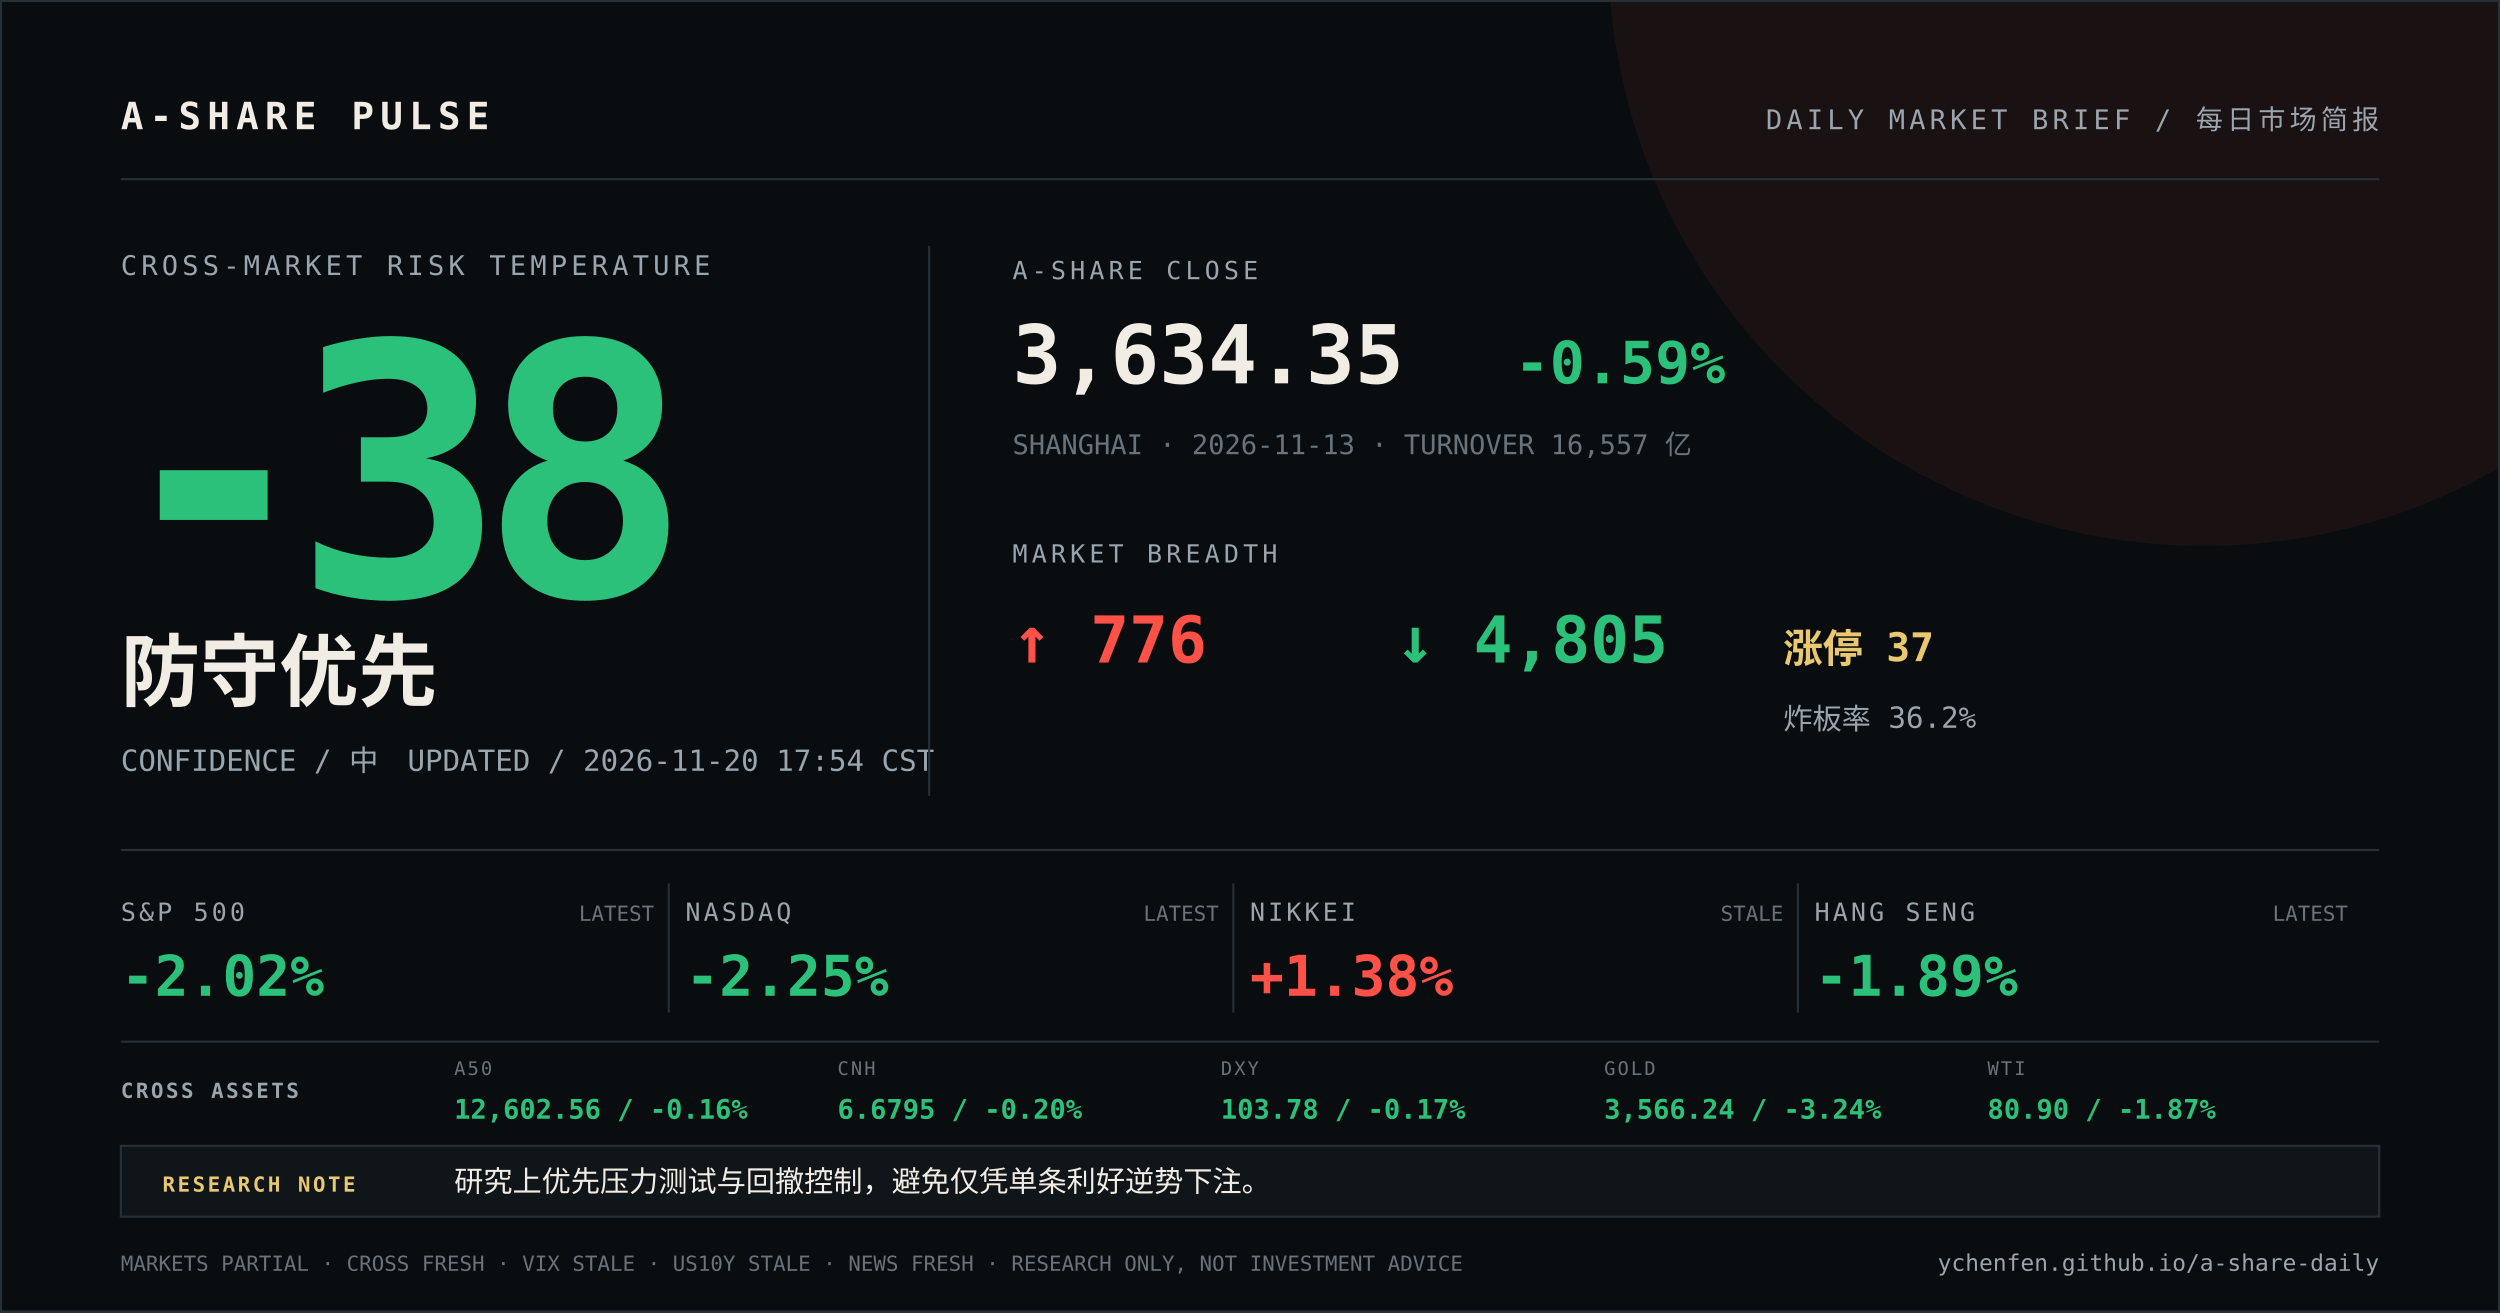
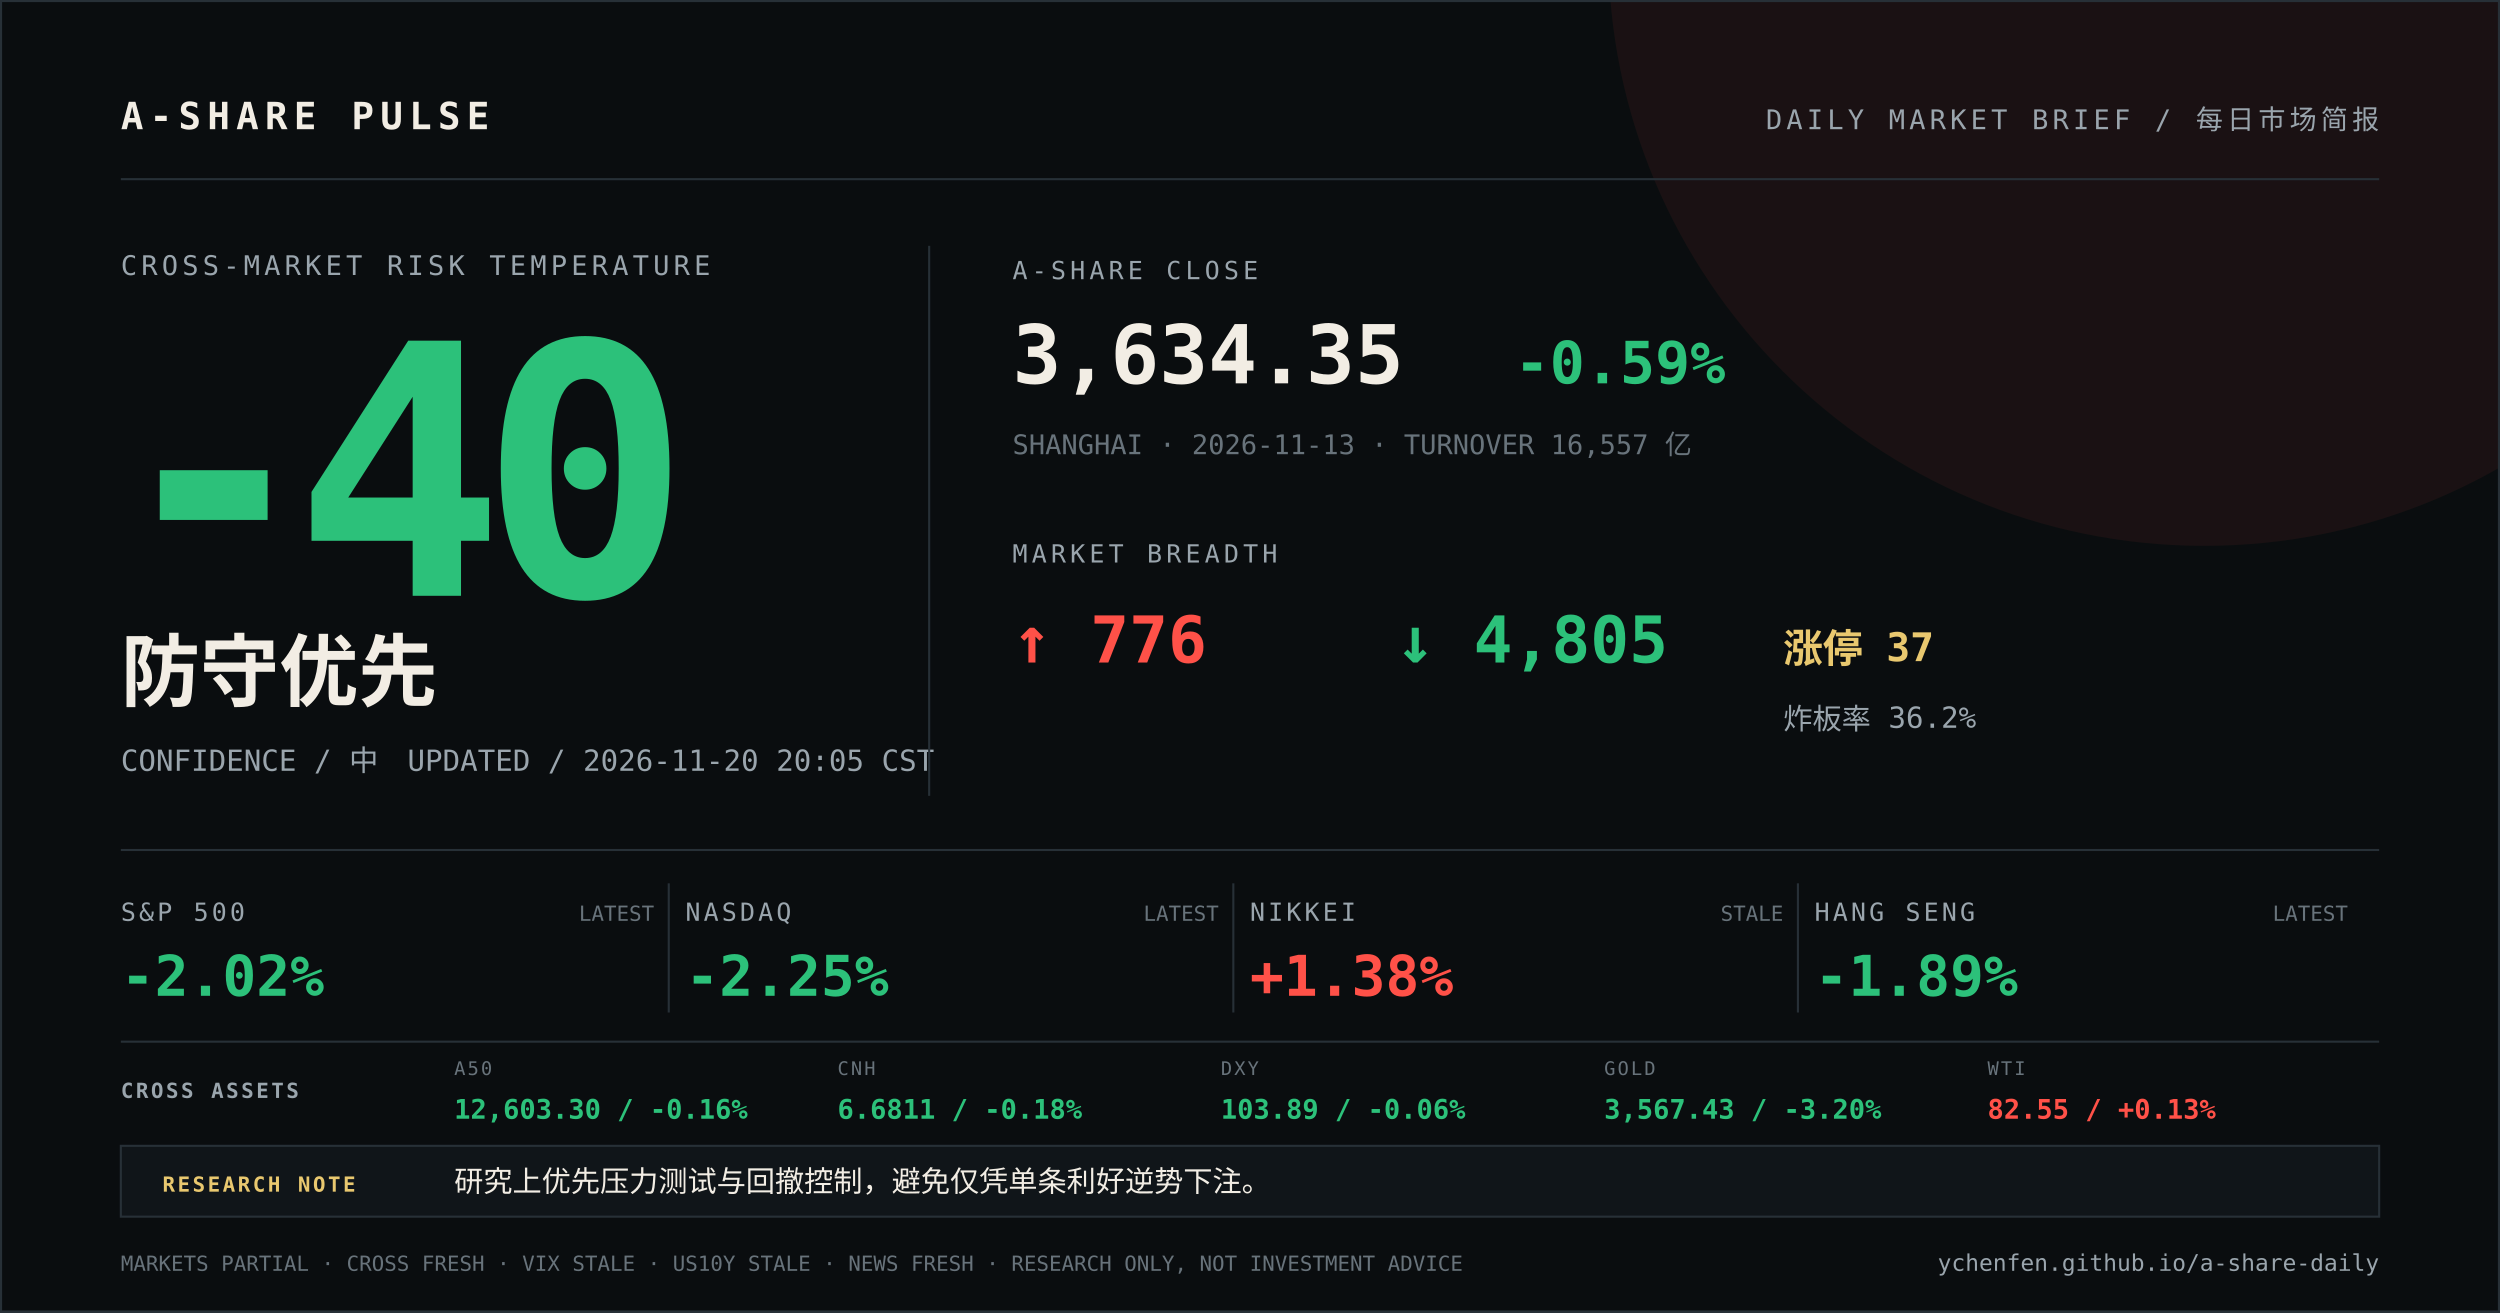
<svg xmlns="http://www.w3.org/2000/svg" width="1200" height="630" viewBox="0 0 1200 630">
  <rect width="1200" height="630" fill="#0a0d0f" />
  <circle cx="1058" cy="-24" r="286" fill="#ff5148" opacity="0.07" />
  <path d="M0 0H1200V630H0Z" fill="none" stroke="#273037" stroke-width="2" />
  <g font-family="DIN Alternate, SFMono-Regular, Menlo, monospace">
    <text x="58" y="62" fill="#f2ede4" font-size="18" font-weight="700" letter-spacing="3">A-SHARE PULSE</text>
    <text x="1142" y="62" fill="#9aa5ad" font-size="13" text-anchor="end" letter-spacing="2">DAILY MARKET BRIEF / 每日市场简报</text>
    <line x1="58" y1="86" x2="1142" y2="86" stroke="#273037" />
    <text x="58" y="132" fill="#9aa5ad" font-size="13" letter-spacing="2">CROSS-MARKET RISK TEMPERATURE</text>
-     <text x="52" y="286" fill="#2cc17a" font-size="168" font-weight="800" letter-spacing="-12">-38</text>
+     <text x="52" y="286" fill="#2cc17a" font-size="168" font-weight="800" letter-spacing="-12">-40</text>
    <text x="58" y="336" fill="#f2ede4" font-size="38" font-weight="700">防守优先</text>
-     <text x="58" y="370" fill="#9aa5ad" font-size="14">CONFIDENCE / 中　UPDATED / 2026-11-20 17:54 CST</text>
+     <text x="58" y="370" fill="#9aa5ad" font-size="14">CONFIDENCE / 中　UPDATED / 2026-11-20 20:05 CST</text>
    <line x1="446" y1="118" x2="446" y2="382" stroke="#273037" />
    <text x="486" y="134" fill="#9aa5ad" font-size="12" letter-spacing="2">A-SHARE CLOSE</text>
    <text x="486" y="184" fill="#f2ede4" font-size="39" font-weight="700">3,634.35</text>
    <text x="727" y="184" fill="#2cc17a" font-size="28" font-weight="700">-0.59%</text>
    <text x="486" y="218" fill="#68737b" font-size="13">SHANGHAI · 2026-11-13 · TURNOVER 16,557 亿</text>
    <text x="486" y="270" fill="#9aa5ad" font-size="12" letter-spacing="2">MARKET BREADTH</text>
    <text x="486" y="318" fill="#ff5148" font-size="31" font-weight="700">↑ 776</text>
    <text x="670" y="318" fill="#2cc17a" font-size="31" font-weight="700">↓ 4,805</text>
    <text x="856" y="318" fill="#e9c86f" font-size="19" font-weight="700">涨停 37</text>
    <text x="856" y="350" fill="#9aa5ad" font-size="14">炸板率 36.2%</text>
    <line x1="58" y1="408" x2="1142" y2="408" stroke="#273037" />
    <text x="58" y="442" fill="#9aa5ad" font-size="12" letter-spacing="1.5">S&amp;P 500</text>
    <text x="58" y="478" fill="#2cc17a" font-size="27" font-weight="700">-2.02%</text>
    <text x="314" y="442" fill="#68737b" font-size="10" text-anchor="end">LATEST</text>
    <line x1="321" y1="424" x2="321" y2="486" stroke="#273037" />
    <text x="329" y="442" fill="#9aa5ad" font-size="12" letter-spacing="1.5">NASDAQ</text>
    <text x="329" y="478" fill="#2cc17a" font-size="27" font-weight="700">-2.25%</text>
    <text x="585" y="442" fill="#68737b" font-size="10" text-anchor="end">LATEST</text>
    <line x1="592" y1="424" x2="592" y2="486" stroke="#273037" />
    <text x="600" y="442" fill="#9aa5ad" font-size="12" letter-spacing="1.5">NIKKEI</text>
    <text x="600" y="478" fill="#ff5148" font-size="27" font-weight="700">+1.38%</text>
    <text x="856" y="442" fill="#68737b" font-size="10" text-anchor="end">STALE</text>
    <line x1="863" y1="424" x2="863" y2="486" stroke="#273037" />
    <text x="871" y="442" fill="#9aa5ad" font-size="12" letter-spacing="1.5">HANG SENG</text>
    <text x="871" y="478" fill="#2cc17a" font-size="27" font-weight="700">-1.89%</text>
    <text x="1127" y="442" fill="#68737b" font-size="10" text-anchor="end">LATEST</text>
    <line x1="58" y1="500" x2="1142" y2="500" stroke="#273037" />
    <text x="58" y="527" fill="#9aa5ad" font-size="10" font-weight="700" letter-spacing="1.2">CROSS ASSETS</text>
    <text x="218" y="516" fill="#68737b" font-size="9" letter-spacing="1">A50</text>
-     <text x="218" y="537" fill="#2cc17a" font-size="13" font-weight="700">12,602.56 / -0.16%</text>
+     <text x="218" y="537" fill="#2cc17a" font-size="13" font-weight="700">12,603.30 / -0.16%</text>
    <text x="402" y="516" fill="#68737b" font-size="9" letter-spacing="1">CNH</text>
-     <text x="402" y="537" fill="#2cc17a" font-size="13" font-weight="700">6.6795 / -0.20%</text>
+     <text x="402" y="537" fill="#2cc17a" font-size="13" font-weight="700">6.6811 / -0.18%</text>
    <text x="586" y="516" fill="#68737b" font-size="9" letter-spacing="1">DXY</text>
-     <text x="586" y="537" fill="#2cc17a" font-size="13" font-weight="700">103.78 / -0.17%</text>
+     <text x="586" y="537" fill="#2cc17a" font-size="13" font-weight="700">103.89 / -0.06%</text>
    <text x="770" y="516" fill="#68737b" font-size="9" letter-spacing="1">GOLD</text>
-     <text x="770" y="537" fill="#2cc17a" font-size="13" font-weight="700">3,566.24 / -3.24%</text>
+     <text x="770" y="537" fill="#2cc17a" font-size="13" font-weight="700">3,567.43 / -3.20%</text>
    <text x="954" y="516" fill="#68737b" font-size="9" letter-spacing="1">WTI</text>
-     <text x="954" y="537" fill="#2cc17a" font-size="13" font-weight="700">80.90 / -1.87%</text>
+     <text x="954" y="537" fill="#ff5148" font-size="13" font-weight="700">82.55 / +0.13%</text>
    <rect x="58" y="550" width="1084" height="34" fill="#101519" stroke="#273037" />
    <text x="78" y="572" fill="#e9c86f" font-size="10" font-weight="700" letter-spacing="1.2">RESEARCH NOTE</text>
    <text x="218" y="572" fill="#f2ede4" font-size="14">研究上优先压力测试与回撤控制，避免仅凭单条利好逆势下注。</text>
    <text x="58" y="610" fill="#68737b" font-size="10">MARKETS PARTIAL · CROSS FRESH · VIX STALE · US10Y STALE · NEWS FRESH · RESEARCH ONLY, NOT INVESTMENT ADVICE</text>
    <text x="1142" y="610" fill="#9aa5ad" font-size="11" text-anchor="end">ychenfen.github.io/a-share-daily</text>
  </g>
</svg>
